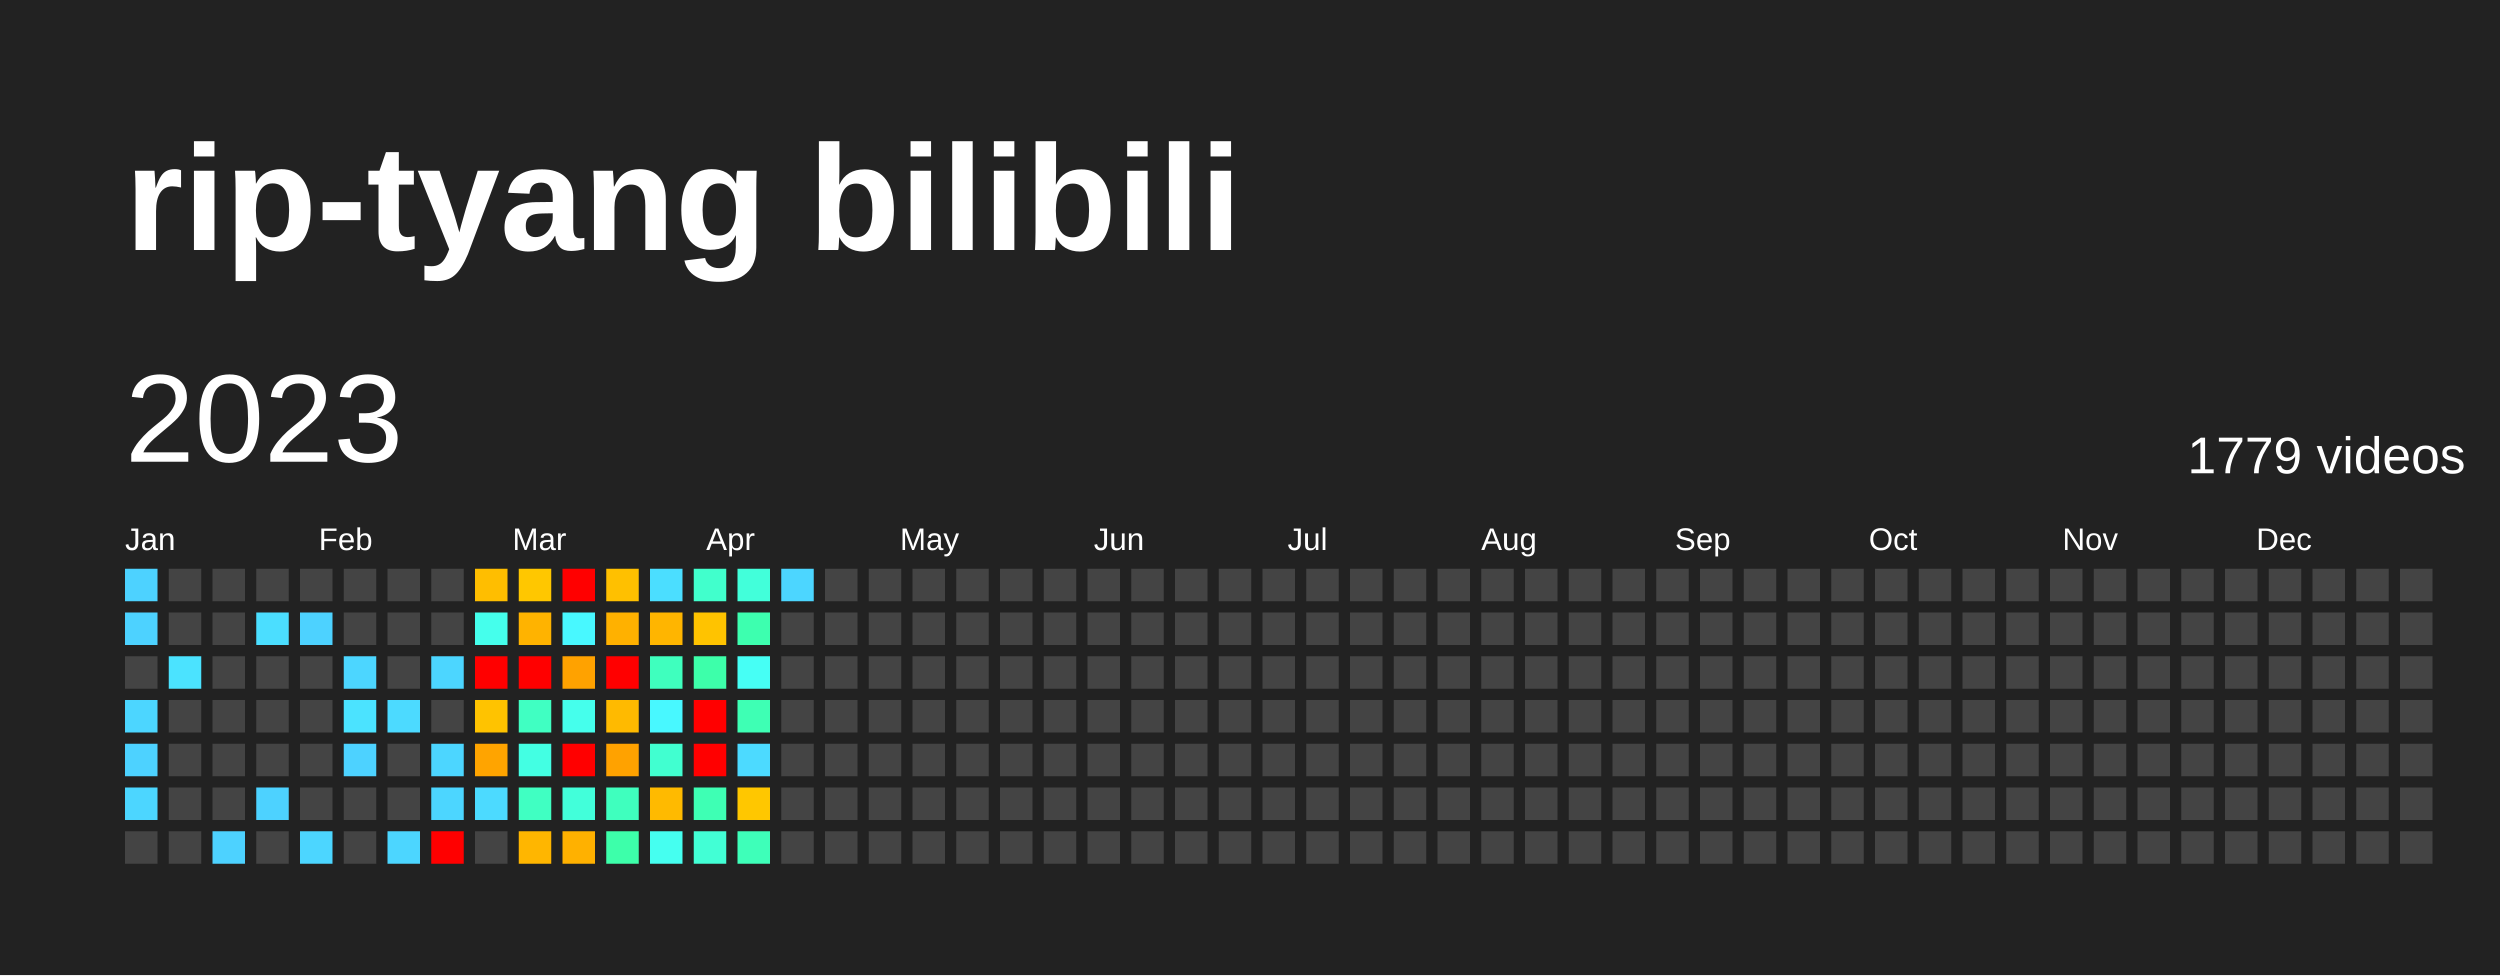
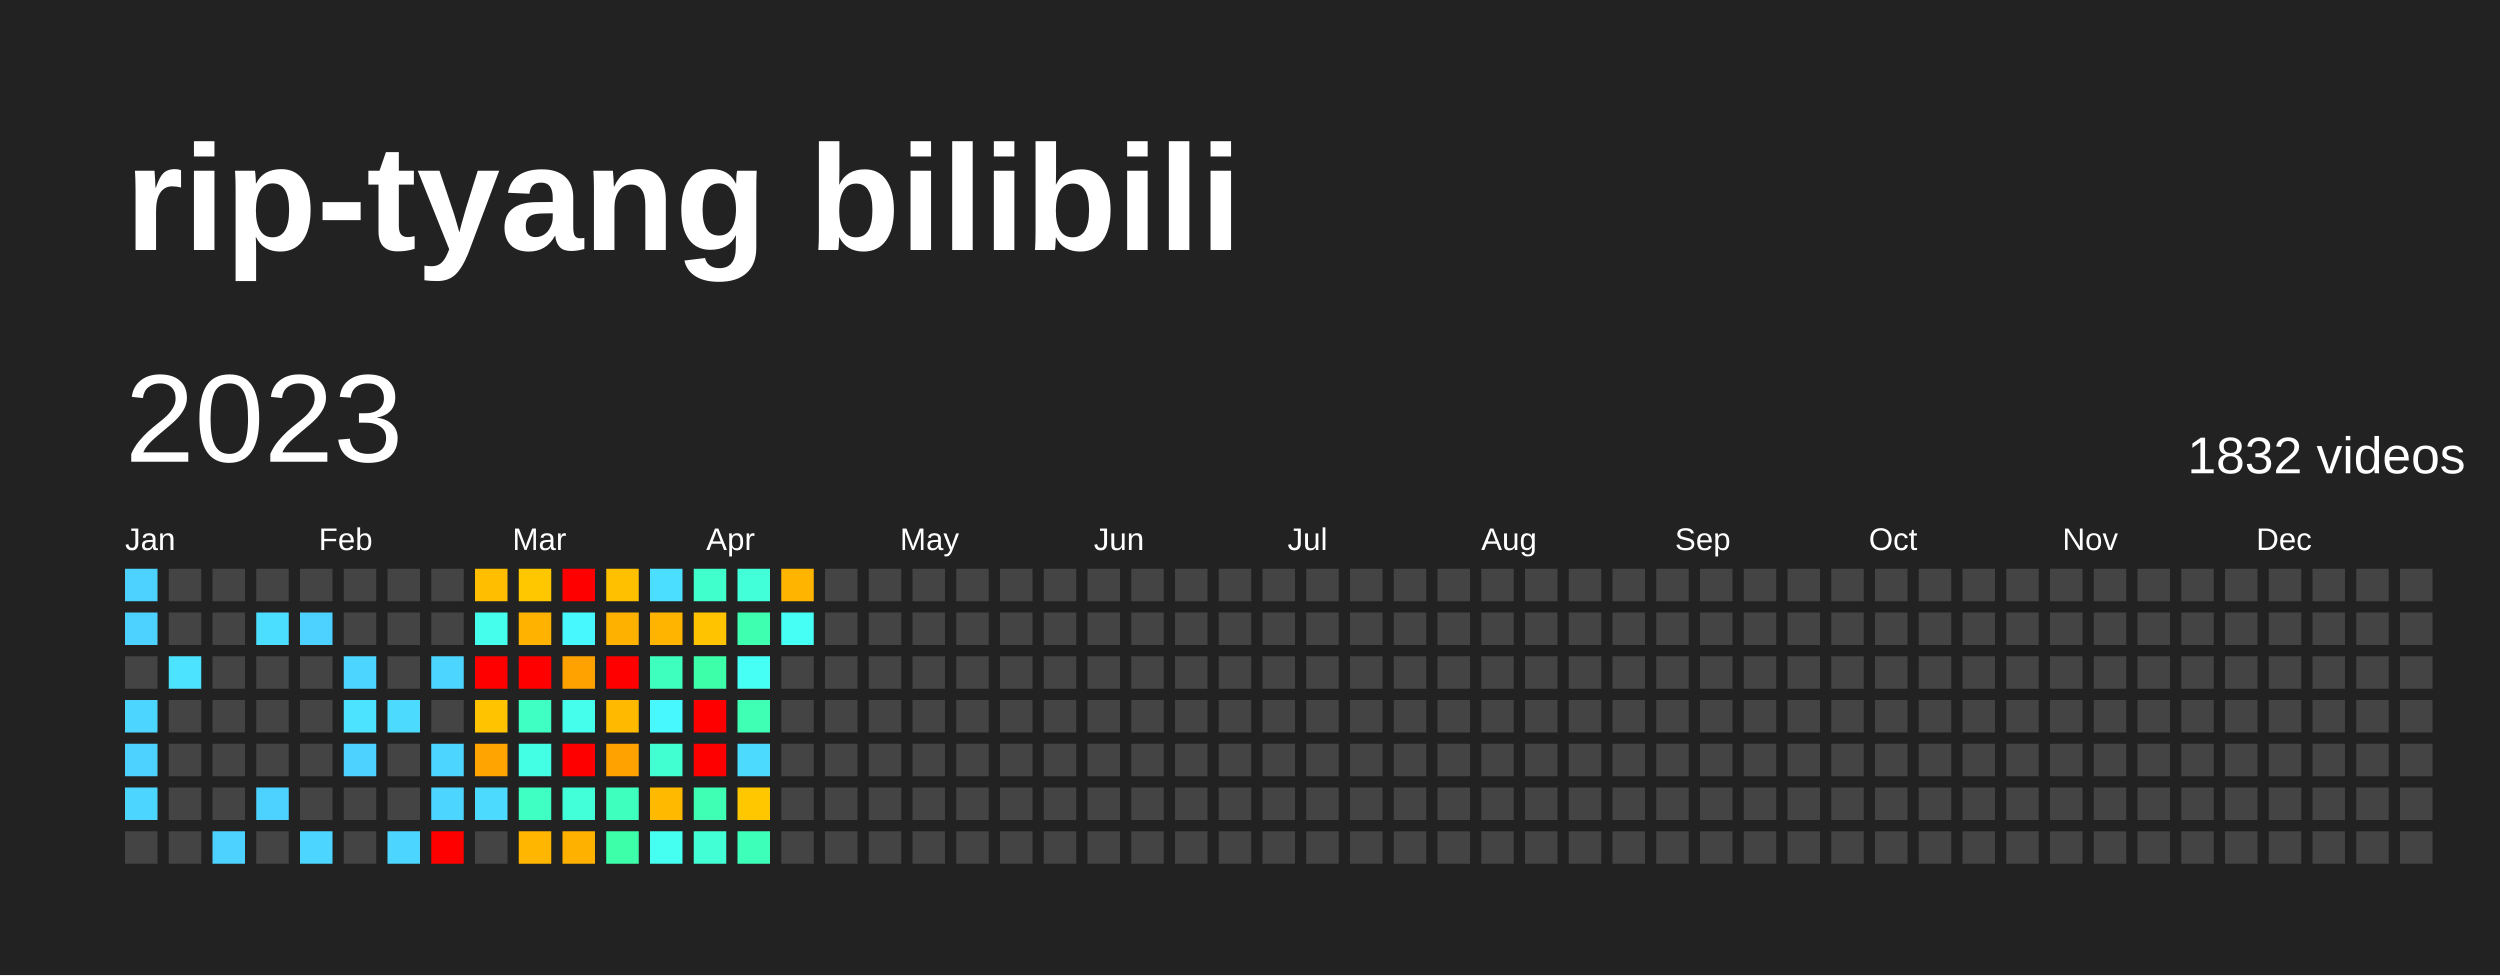
<svg xmlns="http://www.w3.org/2000/svg" baseProfile="full" height="78mm" version="1.1" viewBox="0,0,200,78" width="200mm">
  <defs />
  <rect fill="#222222" height="78" width="200" x="0" y="0" />
  <text fill="#FFFFFF" style="font-size:12px; font-family:Arial; font-weight:bold;" x="10" y="20">rip-tyang bilibili</text>
  <text dominant-baseline="hanging" fill="#FFFFFF" style="font-size:10.0px; font-family:Arial;" x="10" y="30">2023</text>
-   <text dominant-baseline="hanging" fill="#FFFFFF" style="font-size:4.125px; font-family:Arial;" x="175" y="35">1779 videos</text>
+   <text dominant-baseline="hanging" fill="#FFFFFF" style="font-size:4.125px; font-family:Arial;" x="175" y="35">1832 videos</text>
  <text fill="#FFFFFF" style="font-size:2.5px; font-family:Arial" x="10.0" y="44">Jan</text>
  <text fill="#FFFFFF" style="font-size:2.5px; font-family:Arial" x="25.5" y="44">Feb</text>
  <text fill="#FFFFFF" style="font-size:2.5px; font-family:Arial" x="41.0" y="44">Mar</text>
  <text fill="#FFFFFF" style="font-size:2.5px; font-family:Arial" x="56.5" y="44">Apr</text>
  <text fill="#FFFFFF" style="font-size:2.5px; font-family:Arial" x="72.0" y="44">May</text>
  <text fill="#FFFFFF" style="font-size:2.5px; font-family:Arial" x="87.5" y="44">Jun</text>
  <text fill="#FFFFFF" style="font-size:2.5px; font-family:Arial" x="103.0" y="44">Jul</text>
  <text fill="#FFFFFF" style="font-size:2.5px; font-family:Arial" x="118.5" y="44">Aug</text>
  <text fill="#FFFFFF" style="font-size:2.5px; font-family:Arial" x="134.0" y="44">Sep</text>
  <text fill="#FFFFFF" style="font-size:2.5px; font-family:Arial" x="149.5" y="44">Oct</text>
  <text fill="#FFFFFF" style="font-size:2.5px; font-family:Arial" x="165.0" y="44">Nov</text>
  <text fill="#FFFFFF" style="font-size:2.5px; font-family:Arial" x="180.5" y="44">Dec</text>
  <rect fill="#4dd2ff" height="2.6" width="2.6" x="10.0" y="45.5" />
  <rect fill="#4dd2ff" height="2.6" width="2.6" x="10.0" y="49.0" />
  <rect fill="#444444" height="2.6" width="2.6" x="10.0" y="52.5" />
  <rect fill="#4cd6ff" height="2.6" width="2.6" x="10.0" y="56.0" />
  <rect fill="#4dd2ff" height="2.6" width="2.6" x="10.0" y="59.5" />
  <rect fill="#4cd6ff" height="2.6" width="2.6" x="10.0" y="63.0" />
  <rect fill="#444444" height="2.6" width="2.6" x="10.0" y="66.5" />
  <rect fill="#444444" height="2.6" width="2.6" x="13.5" y="45.5" />
  <rect fill="#444444" height="2.6" width="2.6" x="13.5" y="49.0" />
  <rect fill="#4be3ff" height="2.6" width="2.6" x="13.5" y="52.5" />
  <rect fill="#444444" height="2.6" width="2.6" x="13.5" y="56.0" />
  <rect fill="#444444" height="2.6" width="2.6" x="13.5" y="59.5" />
  <rect fill="#444444" height="2.6" width="2.6" x="13.5" y="63.0" />
  <rect fill="#444444" height="2.6" width="2.6" x="13.5" y="66.5" />
  <rect fill="#444444" height="2.6" width="2.6" x="17.0" y="45.5" />
  <rect fill="#444444" height="2.6" width="2.6" x="17.0" y="49.0" />
  <rect fill="#444444" height="2.6" width="2.6" x="17.0" y="52.5" />
  <rect fill="#444444" height="2.6" width="2.6" x="17.0" y="56.0" />
  <rect fill="#444444" height="2.6" width="2.6" x="17.0" y="59.5" />
  <rect fill="#444444" height="2.6" width="2.6" x="17.0" y="63.0" />
  <rect fill="#4dd2ff" height="2.6" width="2.6" x="17.0" y="66.5" />
  <rect fill="#444444" height="2.6" width="2.6" x="20.5" y="45.5" />
  <rect fill="#4bdeff" height="2.6" width="2.6" x="20.5" y="49.0" />
  <rect fill="#444444" height="2.6" width="2.6" x="20.5" y="52.5" />
  <rect fill="#444444" height="2.6" width="2.6" x="20.5" y="56.0" />
  <rect fill="#444444" height="2.6" width="2.6" x="20.5" y="59.5" />
  <rect fill="#4dd2ff" height="2.6" width="2.6" x="20.5" y="63.0" />
  <rect fill="#444444" height="2.6" width="2.6" x="20.5" y="66.5" />
  <rect fill="#444444" height="2.6" width="2.6" x="24.0" y="45.5" />
  <rect fill="#4dd2ff" height="2.6" width="2.6" x="24.0" y="49.0" />
  <rect fill="#444444" height="2.6" width="2.6" x="24.0" y="52.5" />
  <rect fill="#444444" height="2.6" width="2.6" x="24.0" y="56.0" />
  <rect fill="#444444" height="2.6" width="2.6" x="24.0" y="59.5" />
  <rect fill="#444444" height="2.6" width="2.6" x="24.0" y="63.0" />
  <rect fill="#4cd6ff" height="2.6" width="2.6" x="24.0" y="66.5" />
  <rect fill="#444444" height="2.6" width="2.6" x="27.5" y="45.5" />
  <rect fill="#444444" height="2.6" width="2.6" x="27.5" y="49.0" />
  <rect fill="#4cd6ff" height="2.6" width="2.6" x="27.5" y="52.5" />
  <rect fill="#4be3ff" height="2.6" width="2.6" x="27.5" y="56.0" />
  <rect fill="#4dd2ff" height="2.6" width="2.6" x="27.5" y="59.5" />
  <rect fill="#444444" height="2.6" width="2.6" x="27.5" y="63.0" />
  <rect fill="#444444" height="2.6" width="2.6" x="27.5" y="66.5" />
  <rect fill="#444444" height="2.6" width="2.6" x="31.0" y="45.5" />
  <rect fill="#444444" height="2.6" width="2.6" x="31.0" y="49.0" />
  <rect fill="#444444" height="2.6" width="2.6" x="31.0" y="52.5" />
  <rect fill="#4cdaff" height="2.6" width="2.6" x="31.0" y="56.0" />
  <rect fill="#444444" height="2.6" width="2.6" x="31.0" y="59.5" />
  <rect fill="#444444" height="2.6" width="2.6" x="31.0" y="63.0" />
  <rect fill="#4cd6ff" height="2.6" width="2.6" x="31.0" y="66.5" />
  <rect fill="#444444" height="2.6" width="2.6" x="34.5" y="45.5" />
  <rect fill="#444444" height="2.6" width="2.6" x="34.5" y="49.0" />
  <rect fill="#4cd6ff" height="2.6" width="2.6" x="34.5" y="52.5" />
  <rect fill="#444444" height="2.6" width="2.6" x="34.5" y="56.0" />
  <rect fill="#4cd6ff" height="2.6" width="2.6" x="34.5" y="59.5" />
  <rect fill="#4cd6ff" height="2.6" width="2.6" x="34.5" y="63.0" />
  <rect fill="red" height="2.6" width="2.6" x="34.5" y="66.5" />
  <rect fill="#ffbe00" height="2.6" width="2.6" x="38.0" y="45.5" />
  <rect fill="#45ffec" height="2.6" width="2.6" x="38.0" y="49.0" />
  <rect fill="red" height="2.6" width="2.6" x="38.0" y="52.5" />
  <rect fill="#ffc300" height="2.6" width="2.6" x="38.0" y="56.0" />
  <rect fill="#ffa400" height="2.6" width="2.6" x="38.0" y="59.5" />
  <rect fill="#4cdaff" height="2.6" width="2.6" x="38.0" y="63.0" />
  <rect fill="#444444" height="2.6" width="2.6" x="38.0" y="66.5" />
  <rect fill="#ffc700" height="2.6" width="2.6" x="41.5" y="45.5" />
  <rect fill="#ffb300" height="2.6" width="2.6" x="41.5" y="49.0" />
  <rect fill="red" height="2.6" width="2.6" x="41.5" y="52.5" />
  <rect fill="#40ffc2" height="2.6" width="2.6" x="41.5" y="56.0" />
  <rect fill="#43ffe3" height="2.6" width="2.6" x="41.5" y="59.5" />
  <rect fill="#40ffc2" height="2.6" width="2.6" x="41.5" y="63.0" />
  <rect fill="#ffb600" height="2.6" width="2.6" x="41.5" y="66.5" />
  <rect fill="red" height="2.6" width="2.6" x="45.0" y="45.5" />
  <rect fill="#48f8ff" height="2.6" width="2.6" x="45.0" y="49.0" />
  <rect fill="#ffa200" height="2.6" width="2.6" x="45.0" y="52.5" />
  <rect fill="#45ffec" height="2.6" width="2.6" x="45.0" y="56.0" />
  <rect fill="red" height="2.6" width="2.6" x="45.0" y="59.5" />
  <rect fill="#42ffda" height="2.6" width="2.6" x="45.0" y="63.0" />
  <rect fill="#ffb100" height="2.6" width="2.6" x="45.0" y="66.5" />
  <rect fill="#ffc000" height="2.6" width="2.6" x="48.5" y="45.5" />
  <rect fill="#ffb100" height="2.6" width="2.6" x="48.5" y="49.0" />
  <rect fill="red" height="2.6" width="2.6" x="48.5" y="52.5" />
  <rect fill="#ffba00" height="2.6" width="2.6" x="48.5" y="56.0" />
  <rect fill="#ffa200" height="2.6" width="2.6" x="48.5" y="59.5" />
  <rect fill="#3fffbe" height="2.6" width="2.6" x="48.5" y="63.0" />
  <rect fill="#3dffaa" height="2.6" width="2.6" x="48.5" y="66.5" />
  <rect fill="#4bdeff" height="2.6" width="2.6" x="52.0" y="45.5" />
  <rect fill="#ffb500" height="2.6" width="2.6" x="52.0" y="49.0" />
  <rect fill="#3fffbe" height="2.6" width="2.6" x="52.0" y="52.5" />
  <rect fill="#48f8ff" height="2.6" width="2.6" x="52.0" y="56.0" />
  <rect fill="#41ffd0" height="2.6" width="2.6" x="52.0" y="59.5" />
  <rect fill="#ffba00" height="2.6" width="2.6" x="52.0" y="63.0" />
  <rect fill="#45fff0" height="2.6" width="2.6" x="52.0" y="66.5" />
  <rect fill="#41ffcc" height="2.6" width="2.6" x="55.5" y="45.5" />
  <rect fill="#ffc300" height="2.6" width="2.6" x="55.5" y="49.0" />
  <rect fill="#3dffaa" height="2.6" width="2.6" x="55.5" y="52.5" />
  <rect fill="red" height="2.6" width="2.6" x="55.5" y="56.0" />
  <rect fill="red" height="2.6" width="2.6" x="55.5" y="59.5" />
  <rect fill="#3effb4" height="2.6" width="2.6" x="55.5" y="63.0" />
  <rect fill="#42ffd5" height="2.6" width="2.6" x="55.5" y="66.5" />
  <rect fill="#42ffda" height="2.6" width="2.6" x="59.0" y="45.5" />
  <rect fill="#3dffaf" height="2.6" width="2.6" x="59.0" y="49.0" />
  <rect fill="#46fff5" height="2.6" width="2.6" x="59.0" y="52.5" />
  <rect fill="#3effb4" height="2.6" width="2.6" x="59.0" y="56.0" />
  <rect fill="#4cdaff" height="2.6" width="2.6" x="59.0" y="59.5" />
  <rect fill="#ffc700" height="2.6" width="2.6" x="59.0" y="63.0" />
  <rect fill="#3effb9" height="2.6" width="2.6" x="59.0" y="66.5" />
-   <rect fill="#4cd6ff" height="2.6" width="2.6" x="62.5" y="45.5" />
-   <rect fill="#444444" height="2.6" width="2.6" x="62.5" y="49.0" />
+   <rect fill="#ffb500" height="2.6" width="2.6" x="62.5" y="45.5" />
+   <rect fill="#46fff5" height="2.6" width="2.6" x="62.5" y="49.0" />
  <rect fill="#444444" height="2.6" width="2.6" x="62.5" y="52.5" />
  <rect fill="#444444" height="2.6" width="2.6" x="62.5" y="56.0" />
  <rect fill="#444444" height="2.6" width="2.6" x="62.5" y="59.5" />
  <rect fill="#444444" height="2.6" width="2.6" x="62.5" y="63.0" />
  <rect fill="#444444" height="2.6" width="2.6" x="62.5" y="66.5" />
  <rect fill="#444444" height="2.6" width="2.6" x="66.0" y="45.5" />
  <rect fill="#444444" height="2.6" width="2.6" x="66.0" y="49.0" />
  <rect fill="#444444" height="2.6" width="2.6" x="66.0" y="52.5" />
  <rect fill="#444444" height="2.6" width="2.6" x="66.0" y="56.0" />
  <rect fill="#444444" height="2.6" width="2.6" x="66.0" y="59.5" />
  <rect fill="#444444" height="2.6" width="2.6" x="66.0" y="63.0" />
  <rect fill="#444444" height="2.6" width="2.6" x="66.0" y="66.5" />
  <rect fill="#444444" height="2.6" width="2.6" x="69.5" y="45.5" />
  <rect fill="#444444" height="2.6" width="2.6" x="69.5" y="49.0" />
  <rect fill="#444444" height="2.6" width="2.6" x="69.5" y="52.5" />
  <rect fill="#444444" height="2.6" width="2.6" x="69.5" y="56.0" />
  <rect fill="#444444" height="2.6" width="2.6" x="69.5" y="59.5" />
  <rect fill="#444444" height="2.6" width="2.6" x="69.5" y="63.0" />
  <rect fill="#444444" height="2.6" width="2.6" x="69.5" y="66.5" />
  <rect fill="#444444" height="2.6" width="2.6" x="73.0" y="45.5" />
  <rect fill="#444444" height="2.6" width="2.6" x="73.0" y="49.0" />
  <rect fill="#444444" height="2.6" width="2.6" x="73.0" y="52.5" />
  <rect fill="#444444" height="2.6" width="2.6" x="73.0" y="56.0" />
  <rect fill="#444444" height="2.6" width="2.6" x="73.0" y="59.5" />
  <rect fill="#444444" height="2.6" width="2.6" x="73.0" y="63.0" />
  <rect fill="#444444" height="2.6" width="2.6" x="73.0" y="66.5" />
  <rect fill="#444444" height="2.6" width="2.6" x="76.5" y="45.5" />
  <rect fill="#444444" height="2.6" width="2.6" x="76.5" y="49.0" />
  <rect fill="#444444" height="2.6" width="2.6" x="76.5" y="52.5" />
  <rect fill="#444444" height="2.6" width="2.6" x="76.5" y="56.0" />
  <rect fill="#444444" height="2.6" width="2.6" x="76.5" y="59.5" />
  <rect fill="#444444" height="2.6" width="2.6" x="76.5" y="63.0" />
  <rect fill="#444444" height="2.6" width="2.6" x="76.5" y="66.5" />
  <rect fill="#444444" height="2.6" width="2.6" x="80.0" y="45.5" />
  <rect fill="#444444" height="2.6" width="2.6" x="80.0" y="49.0" />
  <rect fill="#444444" height="2.6" width="2.6" x="80.0" y="52.5" />
  <rect fill="#444444" height="2.6" width="2.6" x="80.0" y="56.0" />
  <rect fill="#444444" height="2.6" width="2.6" x="80.0" y="59.5" />
  <rect fill="#444444" height="2.6" width="2.6" x="80.0" y="63.0" />
  <rect fill="#444444" height="2.6" width="2.6" x="80.0" y="66.5" />
  <rect fill="#444444" height="2.6" width="2.6" x="83.5" y="45.5" />
  <rect fill="#444444" height="2.6" width="2.6" x="83.5" y="49.0" />
  <rect fill="#444444" height="2.6" width="2.6" x="83.5" y="52.5" />
  <rect fill="#444444" height="2.6" width="2.6" x="83.5" y="56.0" />
  <rect fill="#444444" height="2.6" width="2.6" x="83.5" y="59.5" />
  <rect fill="#444444" height="2.6" width="2.6" x="83.5" y="63.0" />
  <rect fill="#444444" height="2.6" width="2.6" x="83.5" y="66.5" />
  <rect fill="#444444" height="2.6" width="2.6" x="87.0" y="45.5" />
  <rect fill="#444444" height="2.6" width="2.6" x="87.0" y="49.0" />
  <rect fill="#444444" height="2.6" width="2.6" x="87.0" y="52.5" />
  <rect fill="#444444" height="2.6" width="2.6" x="87.0" y="56.0" />
  <rect fill="#444444" height="2.6" width="2.6" x="87.0" y="59.5" />
  <rect fill="#444444" height="2.6" width="2.6" x="87.0" y="63.0" />
  <rect fill="#444444" height="2.6" width="2.6" x="87.0" y="66.5" />
  <rect fill="#444444" height="2.6" width="2.6" x="90.5" y="45.5" />
  <rect fill="#444444" height="2.6" width="2.6" x="90.5" y="49.0" />
  <rect fill="#444444" height="2.6" width="2.6" x="90.5" y="52.5" />
  <rect fill="#444444" height="2.6" width="2.6" x="90.5" y="56.0" />
  <rect fill="#444444" height="2.6" width="2.6" x="90.5" y="59.5" />
  <rect fill="#444444" height="2.6" width="2.6" x="90.5" y="63.0" />
  <rect fill="#444444" height="2.6" width="2.6" x="90.5" y="66.5" />
  <rect fill="#444444" height="2.6" width="2.6" x="94.0" y="45.5" />
  <rect fill="#444444" height="2.6" width="2.6" x="94.0" y="49.0" />
  <rect fill="#444444" height="2.6" width="2.6" x="94.0" y="52.5" />
  <rect fill="#444444" height="2.6" width="2.6" x="94.0" y="56.0" />
  <rect fill="#444444" height="2.6" width="2.6" x="94.0" y="59.5" />
  <rect fill="#444444" height="2.6" width="2.6" x="94.0" y="63.0" />
  <rect fill="#444444" height="2.6" width="2.6" x="94.0" y="66.5" />
  <rect fill="#444444" height="2.6" width="2.6" x="97.5" y="45.5" />
  <rect fill="#444444" height="2.6" width="2.6" x="97.5" y="49.0" />
  <rect fill="#444444" height="2.6" width="2.6" x="97.5" y="52.5" />
  <rect fill="#444444" height="2.6" width="2.6" x="97.5" y="56.0" />
  <rect fill="#444444" height="2.6" width="2.6" x="97.5" y="59.5" />
  <rect fill="#444444" height="2.6" width="2.6" x="97.5" y="63.0" />
  <rect fill="#444444" height="2.6" width="2.6" x="97.5" y="66.5" />
  <rect fill="#444444" height="2.6" width="2.6" x="101.0" y="45.5" />
  <rect fill="#444444" height="2.6" width="2.6" x="101.0" y="49.0" />
  <rect fill="#444444" height="2.6" width="2.6" x="101.0" y="52.5" />
  <rect fill="#444444" height="2.6" width="2.6" x="101.0" y="56.0" />
  <rect fill="#444444" height="2.6" width="2.6" x="101.0" y="59.5" />
  <rect fill="#444444" height="2.6" width="2.6" x="101.0" y="63.0" />
  <rect fill="#444444" height="2.6" width="2.6" x="101.0" y="66.5" />
  <rect fill="#444444" height="2.6" width="2.6" x="104.5" y="45.5" />
  <rect fill="#444444" height="2.6" width="2.6" x="104.5" y="49.0" />
  <rect fill="#444444" height="2.6" width="2.6" x="104.5" y="52.5" />
  <rect fill="#444444" height="2.6" width="2.6" x="104.5" y="56.0" />
  <rect fill="#444444" height="2.6" width="2.6" x="104.5" y="59.5" />
  <rect fill="#444444" height="2.6" width="2.6" x="104.5" y="63.0" />
  <rect fill="#444444" height="2.6" width="2.6" x="104.5" y="66.5" />
  <rect fill="#444444" height="2.6" width="2.6" x="108.0" y="45.5" />
  <rect fill="#444444" height="2.6" width="2.6" x="108.0" y="49.0" />
  <rect fill="#444444" height="2.6" width="2.6" x="108.0" y="52.5" />
  <rect fill="#444444" height="2.6" width="2.6" x="108.0" y="56.0" />
  <rect fill="#444444" height="2.6" width="2.6" x="108.0" y="59.5" />
  <rect fill="#444444" height="2.6" width="2.6" x="108.0" y="63.0" />
  <rect fill="#444444" height="2.6" width="2.6" x="108.0" y="66.5" />
  <rect fill="#444444" height="2.6" width="2.6" x="111.5" y="45.5" />
  <rect fill="#444444" height="2.6" width="2.6" x="111.5" y="49.0" />
  <rect fill="#444444" height="2.6" width="2.6" x="111.5" y="52.5" />
  <rect fill="#444444" height="2.6" width="2.6" x="111.5" y="56.0" />
  <rect fill="#444444" height="2.6" width="2.6" x="111.5" y="59.5" />
  <rect fill="#444444" height="2.6" width="2.6" x="111.5" y="63.0" />
  <rect fill="#444444" height="2.6" width="2.6" x="111.5" y="66.5" />
  <rect fill="#444444" height="2.6" width="2.6" x="115.0" y="45.5" />
  <rect fill="#444444" height="2.6" width="2.6" x="115.0" y="49.0" />
  <rect fill="#444444" height="2.6" width="2.6" x="115.0" y="52.5" />
  <rect fill="#444444" height="2.6" width="2.6" x="115.0" y="56.0" />
  <rect fill="#444444" height="2.6" width="2.6" x="115.0" y="59.5" />
  <rect fill="#444444" height="2.6" width="2.6" x="115.0" y="63.0" />
  <rect fill="#444444" height="2.6" width="2.6" x="115.0" y="66.5" />
  <rect fill="#444444" height="2.6" width="2.6" x="118.5" y="45.5" />
  <rect fill="#444444" height="2.6" width="2.6" x="118.5" y="49.0" />
  <rect fill="#444444" height="2.6" width="2.6" x="118.5" y="52.5" />
  <rect fill="#444444" height="2.6" width="2.6" x="118.5" y="56.0" />
  <rect fill="#444444" height="2.6" width="2.6" x="118.5" y="59.5" />
  <rect fill="#444444" height="2.6" width="2.6" x="118.5" y="63.0" />
  <rect fill="#444444" height="2.6" width="2.6" x="118.5" y="66.5" />
  <rect fill="#444444" height="2.6" width="2.6" x="122.0" y="45.5" />
  <rect fill="#444444" height="2.6" width="2.6" x="122.0" y="49.0" />
  <rect fill="#444444" height="2.6" width="2.6" x="122.0" y="52.5" />
  <rect fill="#444444" height="2.6" width="2.6" x="122.0" y="56.0" />
  <rect fill="#444444" height="2.6" width="2.6" x="122.0" y="59.5" />
  <rect fill="#444444" height="2.6" width="2.6" x="122.0" y="63.0" />
  <rect fill="#444444" height="2.6" width="2.6" x="122.0" y="66.5" />
  <rect fill="#444444" height="2.6" width="2.6" x="125.5" y="45.5" />
  <rect fill="#444444" height="2.6" width="2.6" x="125.5" y="49.0" />
  <rect fill="#444444" height="2.6" width="2.6" x="125.5" y="52.5" />
  <rect fill="#444444" height="2.6" width="2.6" x="125.5" y="56.0" />
  <rect fill="#444444" height="2.6" width="2.6" x="125.5" y="59.5" />
  <rect fill="#444444" height="2.6" width="2.6" x="125.5" y="63.0" />
  <rect fill="#444444" height="2.6" width="2.6" x="125.5" y="66.5" />
  <rect fill="#444444" height="2.6" width="2.6" x="129.0" y="45.5" />
  <rect fill="#444444" height="2.6" width="2.6" x="129.0" y="49.0" />
  <rect fill="#444444" height="2.6" width="2.6" x="129.0" y="52.5" />
  <rect fill="#444444" height="2.6" width="2.6" x="129.0" y="56.0" />
  <rect fill="#444444" height="2.6" width="2.6" x="129.0" y="59.5" />
  <rect fill="#444444" height="2.6" width="2.6" x="129.0" y="63.0" />
  <rect fill="#444444" height="2.6" width="2.6" x="129.0" y="66.5" />
  <rect fill="#444444" height="2.6" width="2.6" x="132.5" y="45.5" />
  <rect fill="#444444" height="2.6" width="2.6" x="132.5" y="49.0" />
  <rect fill="#444444" height="2.6" width="2.6" x="132.5" y="52.5" />
  <rect fill="#444444" height="2.6" width="2.6" x="132.5" y="56.0" />
  <rect fill="#444444" height="2.6" width="2.6" x="132.5" y="59.5" />
  <rect fill="#444444" height="2.6" width="2.6" x="132.5" y="63.0" />
  <rect fill="#444444" height="2.6" width="2.6" x="132.5" y="66.5" />
  <rect fill="#444444" height="2.6" width="2.6" x="136.0" y="45.5" />
  <rect fill="#444444" height="2.6" width="2.6" x="136.0" y="49.0" />
  <rect fill="#444444" height="2.6" width="2.6" x="136.0" y="52.5" />
  <rect fill="#444444" height="2.6" width="2.6" x="136.0" y="56.0" />
  <rect fill="#444444" height="2.6" width="2.6" x="136.0" y="59.5" />
  <rect fill="#444444" height="2.6" width="2.6" x="136.0" y="63.0" />
  <rect fill="#444444" height="2.6" width="2.6" x="136.0" y="66.5" />
  <rect fill="#444444" height="2.6" width="2.6" x="139.5" y="45.5" />
  <rect fill="#444444" height="2.6" width="2.6" x="139.5" y="49.0" />
  <rect fill="#444444" height="2.6" width="2.6" x="139.5" y="52.5" />
  <rect fill="#444444" height="2.6" width="2.6" x="139.5" y="56.0" />
  <rect fill="#444444" height="2.6" width="2.6" x="139.5" y="59.5" />
  <rect fill="#444444" height="2.6" width="2.6" x="139.5" y="63.0" />
  <rect fill="#444444" height="2.6" width="2.6" x="139.5" y="66.5" />
  <rect fill="#444444" height="2.6" width="2.6" x="143.0" y="45.5" />
  <rect fill="#444444" height="2.6" width="2.6" x="143.0" y="49.0" />
  <rect fill="#444444" height="2.6" width="2.6" x="143.0" y="52.5" />
  <rect fill="#444444" height="2.6" width="2.6" x="143.0" y="56.0" />
  <rect fill="#444444" height="2.6" width="2.6" x="143.0" y="59.5" />
  <rect fill="#444444" height="2.6" width="2.6" x="143.0" y="63.0" />
  <rect fill="#444444" height="2.6" width="2.6" x="143.0" y="66.5" />
  <rect fill="#444444" height="2.6" width="2.6" x="146.5" y="45.5" />
  <rect fill="#444444" height="2.6" width="2.6" x="146.5" y="49.0" />
  <rect fill="#444444" height="2.6" width="2.6" x="146.5" y="52.5" />
  <rect fill="#444444" height="2.6" width="2.6" x="146.5" y="56.0" />
  <rect fill="#444444" height="2.6" width="2.6" x="146.5" y="59.5" />
  <rect fill="#444444" height="2.6" width="2.6" x="146.5" y="63.0" />
  <rect fill="#444444" height="2.6" width="2.6" x="146.5" y="66.5" />
  <rect fill="#444444" height="2.6" width="2.6" x="150.0" y="45.5" />
  <rect fill="#444444" height="2.6" width="2.6" x="150.0" y="49.0" />
  <rect fill="#444444" height="2.6" width="2.6" x="150.0" y="52.5" />
  <rect fill="#444444" height="2.6" width="2.6" x="150.0" y="56.0" />
  <rect fill="#444444" height="2.6" width="2.6" x="150.0" y="59.5" />
  <rect fill="#444444" height="2.6" width="2.6" x="150.0" y="63.0" />
  <rect fill="#444444" height="2.6" width="2.6" x="150.0" y="66.5" />
  <rect fill="#444444" height="2.6" width="2.6" x="153.5" y="45.5" />
  <rect fill="#444444" height="2.6" width="2.6" x="153.5" y="49.0" />
  <rect fill="#444444" height="2.6" width="2.6" x="153.5" y="52.5" />
  <rect fill="#444444" height="2.6" width="2.6" x="153.5" y="56.0" />
  <rect fill="#444444" height="2.6" width="2.6" x="153.5" y="59.5" />
  <rect fill="#444444" height="2.6" width="2.6" x="153.5" y="63.0" />
  <rect fill="#444444" height="2.6" width="2.6" x="153.5" y="66.5" />
  <rect fill="#444444" height="2.6" width="2.6" x="157.0" y="45.5" />
  <rect fill="#444444" height="2.6" width="2.6" x="157.0" y="49.0" />
  <rect fill="#444444" height="2.6" width="2.6" x="157.0" y="52.5" />
  <rect fill="#444444" height="2.6" width="2.6" x="157.0" y="56.0" />
  <rect fill="#444444" height="2.6" width="2.6" x="157.0" y="59.5" />
  <rect fill="#444444" height="2.6" width="2.6" x="157.0" y="63.0" />
  <rect fill="#444444" height="2.6" width="2.6" x="157.0" y="66.5" />
  <rect fill="#444444" height="2.6" width="2.6" x="160.5" y="45.5" />
  <rect fill="#444444" height="2.6" width="2.6" x="160.5" y="49.0" />
  <rect fill="#444444" height="2.6" width="2.6" x="160.5" y="52.5" />
  <rect fill="#444444" height="2.6" width="2.6" x="160.5" y="56.0" />
  <rect fill="#444444" height="2.6" width="2.6" x="160.5" y="59.5" />
  <rect fill="#444444" height="2.6" width="2.6" x="160.5" y="63.0" />
  <rect fill="#444444" height="2.6" width="2.6" x="160.5" y="66.5" />
  <rect fill="#444444" height="2.6" width="2.6" x="164.0" y="45.5" />
  <rect fill="#444444" height="2.6" width="2.6" x="164.0" y="49.0" />
  <rect fill="#444444" height="2.6" width="2.6" x="164.0" y="52.5" />
  <rect fill="#444444" height="2.6" width="2.6" x="164.0" y="56.0" />
  <rect fill="#444444" height="2.6" width="2.6" x="164.0" y="59.5" />
  <rect fill="#444444" height="2.6" width="2.6" x="164.0" y="63.0" />
  <rect fill="#444444" height="2.6" width="2.6" x="164.0" y="66.5" />
  <rect fill="#444444" height="2.6" width="2.6" x="167.5" y="45.5" />
  <rect fill="#444444" height="2.6" width="2.6" x="167.5" y="49.0" />
  <rect fill="#444444" height="2.6" width="2.6" x="167.5" y="52.5" />
  <rect fill="#444444" height="2.6" width="2.6" x="167.5" y="56.0" />
  <rect fill="#444444" height="2.6" width="2.6" x="167.5" y="59.5" />
  <rect fill="#444444" height="2.6" width="2.6" x="167.5" y="63.0" />
  <rect fill="#444444" height="2.6" width="2.6" x="167.5" y="66.5" />
  <rect fill="#444444" height="2.6" width="2.6" x="171.0" y="45.5" />
  <rect fill="#444444" height="2.6" width="2.6" x="171.0" y="49.0" />
  <rect fill="#444444" height="2.6" width="2.6" x="171.0" y="52.5" />
  <rect fill="#444444" height="2.6" width="2.6" x="171.0" y="56.0" />
  <rect fill="#444444" height="2.6" width="2.6" x="171.0" y="59.5" />
  <rect fill="#444444" height="2.6" width="2.6" x="171.0" y="63.0" />
  <rect fill="#444444" height="2.6" width="2.6" x="171.0" y="66.5" />
  <rect fill="#444444" height="2.6" width="2.6" x="174.5" y="45.5" />
  <rect fill="#444444" height="2.6" width="2.6" x="174.5" y="49.0" />
  <rect fill="#444444" height="2.6" width="2.6" x="174.5" y="52.5" />
  <rect fill="#444444" height="2.6" width="2.6" x="174.5" y="56.0" />
  <rect fill="#444444" height="2.6" width="2.6" x="174.5" y="59.5" />
  <rect fill="#444444" height="2.6" width="2.6" x="174.5" y="63.0" />
  <rect fill="#444444" height="2.6" width="2.6" x="174.5" y="66.5" />
  <rect fill="#444444" height="2.6" width="2.6" x="178.0" y="45.5" />
  <rect fill="#444444" height="2.6" width="2.6" x="178.0" y="49.0" />
  <rect fill="#444444" height="2.6" width="2.6" x="178.0" y="52.5" />
  <rect fill="#444444" height="2.6" width="2.6" x="178.0" y="56.0" />
  <rect fill="#444444" height="2.6" width="2.6" x="178.0" y="59.5" />
  <rect fill="#444444" height="2.6" width="2.6" x="178.0" y="63.0" />
  <rect fill="#444444" height="2.6" width="2.6" x="178.0" y="66.5" />
  <rect fill="#444444" height="2.6" width="2.6" x="181.5" y="45.5" />
  <rect fill="#444444" height="2.6" width="2.6" x="181.5" y="49.0" />
  <rect fill="#444444" height="2.6" width="2.6" x="181.5" y="52.5" />
  <rect fill="#444444" height="2.6" width="2.6" x="181.5" y="56.0" />
  <rect fill="#444444" height="2.6" width="2.6" x="181.5" y="59.5" />
  <rect fill="#444444" height="2.6" width="2.6" x="181.5" y="63.0" />
  <rect fill="#444444" height="2.6" width="2.6" x="181.5" y="66.5" />
  <rect fill="#444444" height="2.6" width="2.6" x="185.0" y="45.5" />
  <rect fill="#444444" height="2.6" width="2.6" x="185.0" y="49.0" />
  <rect fill="#444444" height="2.6" width="2.6" x="185.0" y="52.5" />
  <rect fill="#444444" height="2.6" width="2.6" x="185.0" y="56.0" />
  <rect fill="#444444" height="2.6" width="2.6" x="185.0" y="59.5" />
  <rect fill="#444444" height="2.6" width="2.6" x="185.0" y="63.0" />
  <rect fill="#444444" height="2.6" width="2.6" x="185.0" y="66.5" />
  <rect fill="#444444" height="2.6" width="2.6" x="188.5" y="45.5" />
  <rect fill="#444444" height="2.6" width="2.6" x="188.5" y="49.0" />
  <rect fill="#444444" height="2.6" width="2.6" x="188.5" y="52.5" />
  <rect fill="#444444" height="2.6" width="2.6" x="188.5" y="56.0" />
  <rect fill="#444444" height="2.6" width="2.6" x="188.5" y="59.5" />
  <rect fill="#444444" height="2.6" width="2.6" x="188.5" y="63.0" />
  <rect fill="#444444" height="2.6" width="2.6" x="188.5" y="66.5" />
  <rect fill="#444444" height="2.6" width="2.6" x="192.0" y="45.5" />
  <rect fill="#444444" height="2.6" width="2.6" x="192.0" y="49.0" />
  <rect fill="#444444" height="2.6" width="2.6" x="192.0" y="52.5" />
  <rect fill="#444444" height="2.6" width="2.6" x="192.0" y="56.0" />
  <rect fill="#444444" height="2.6" width="2.6" x="192.0" y="59.5" />
  <rect fill="#444444" height="2.6" width="2.6" x="192.0" y="63.0" />
  <rect fill="#444444" height="2.6" width="2.6" x="192.0" y="66.5" />
</svg>
